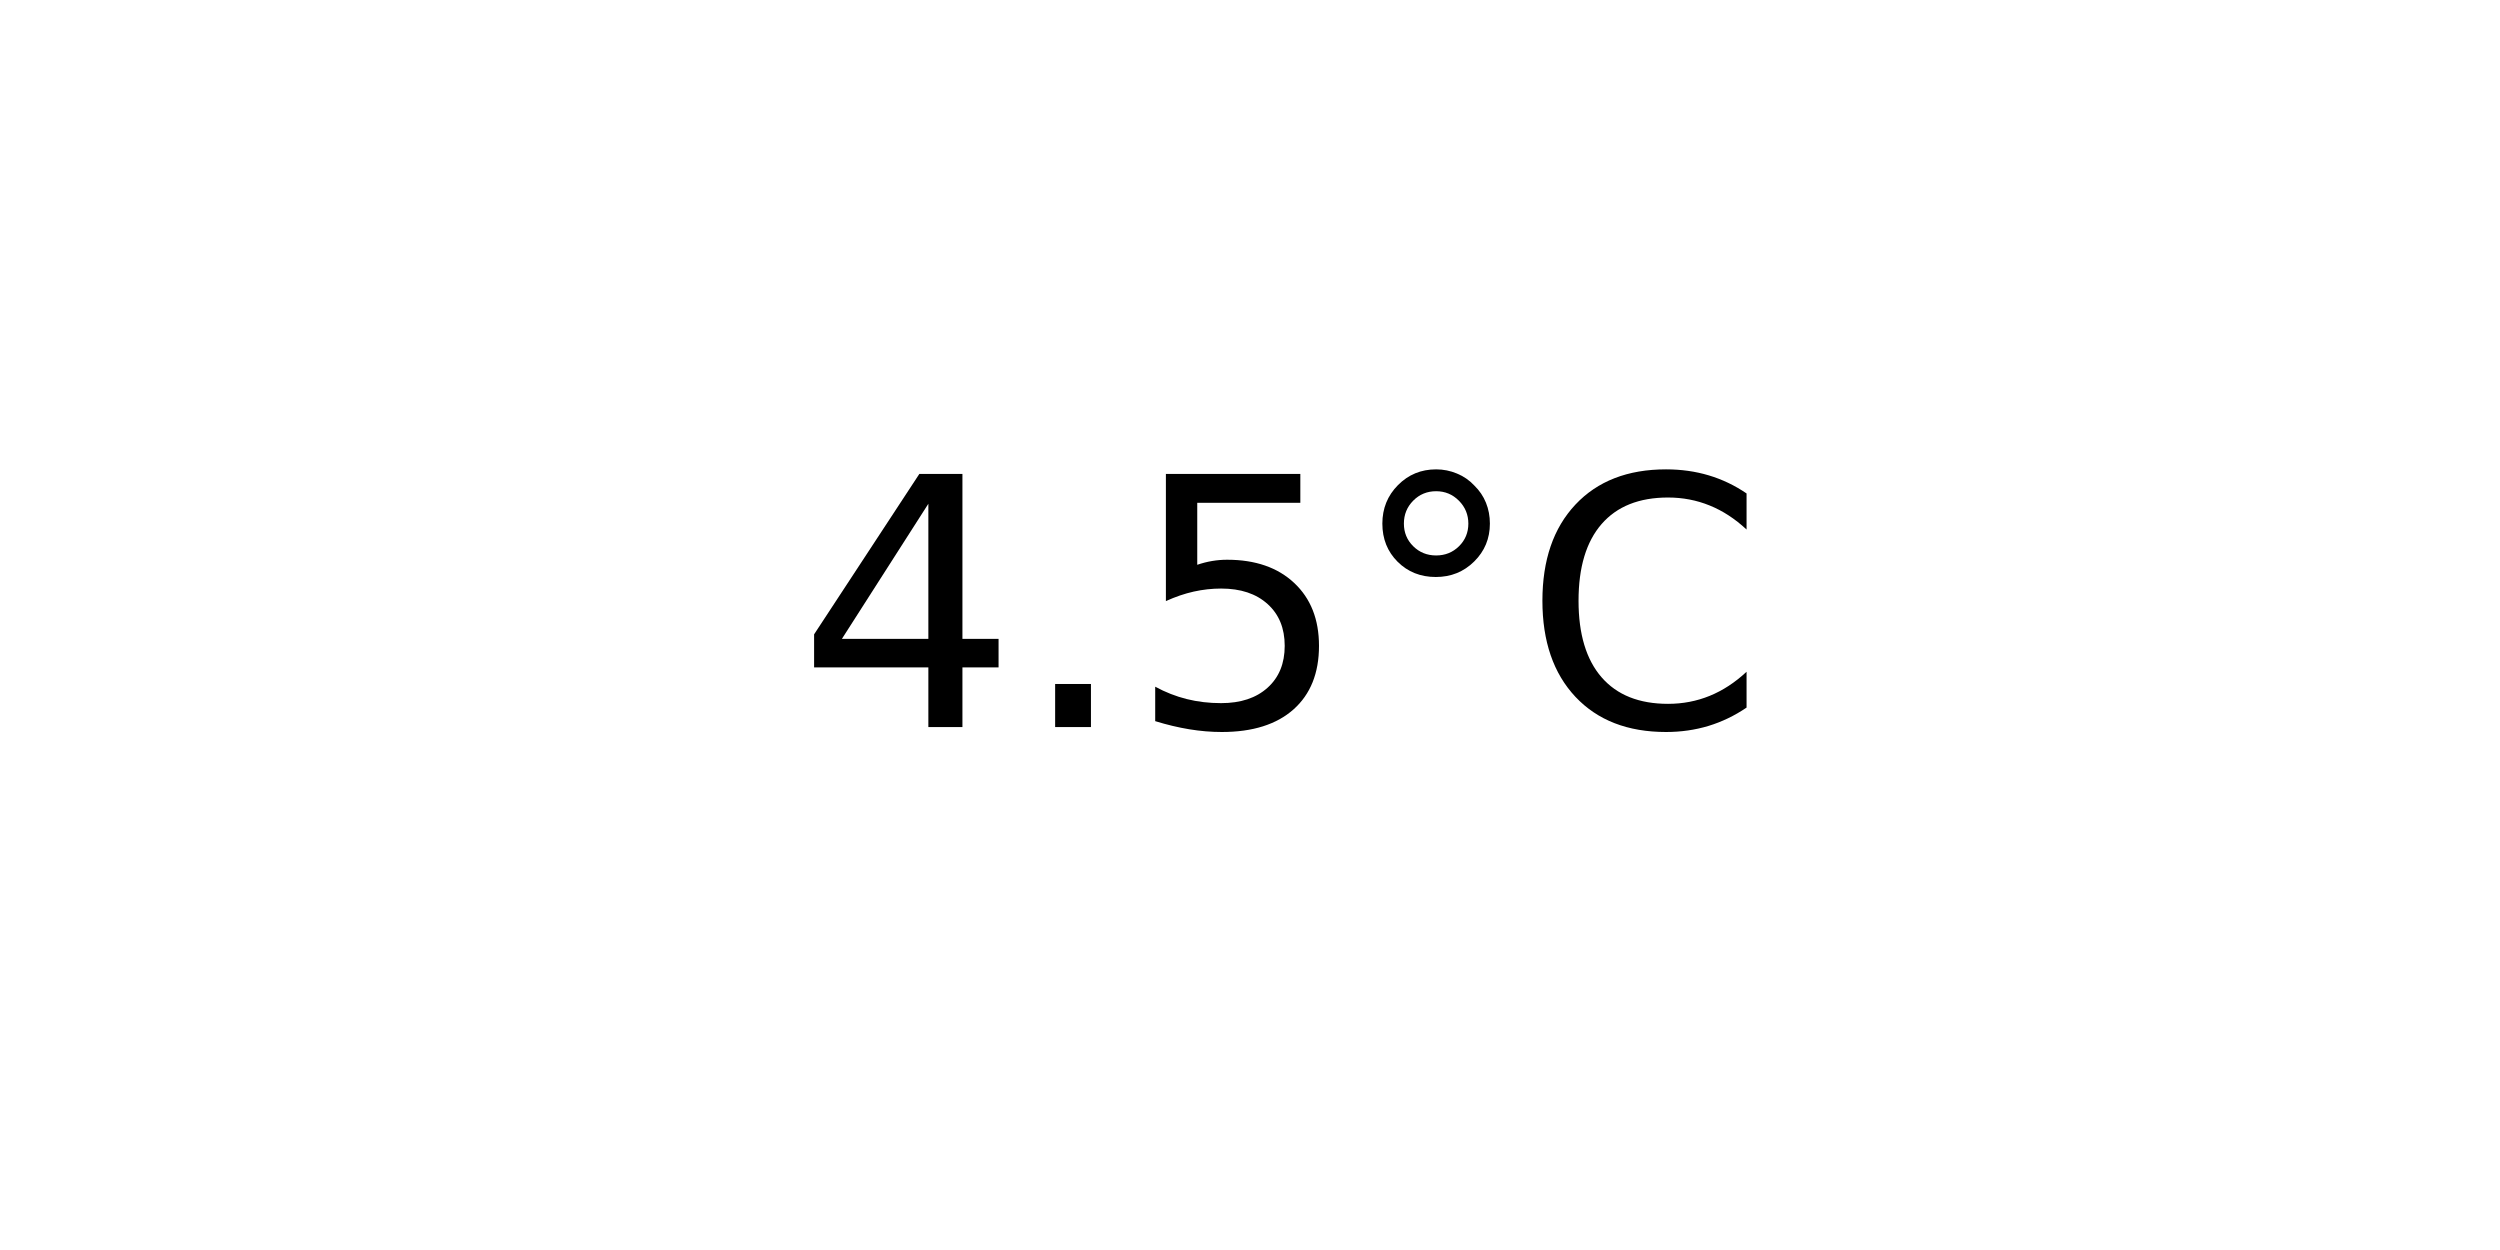
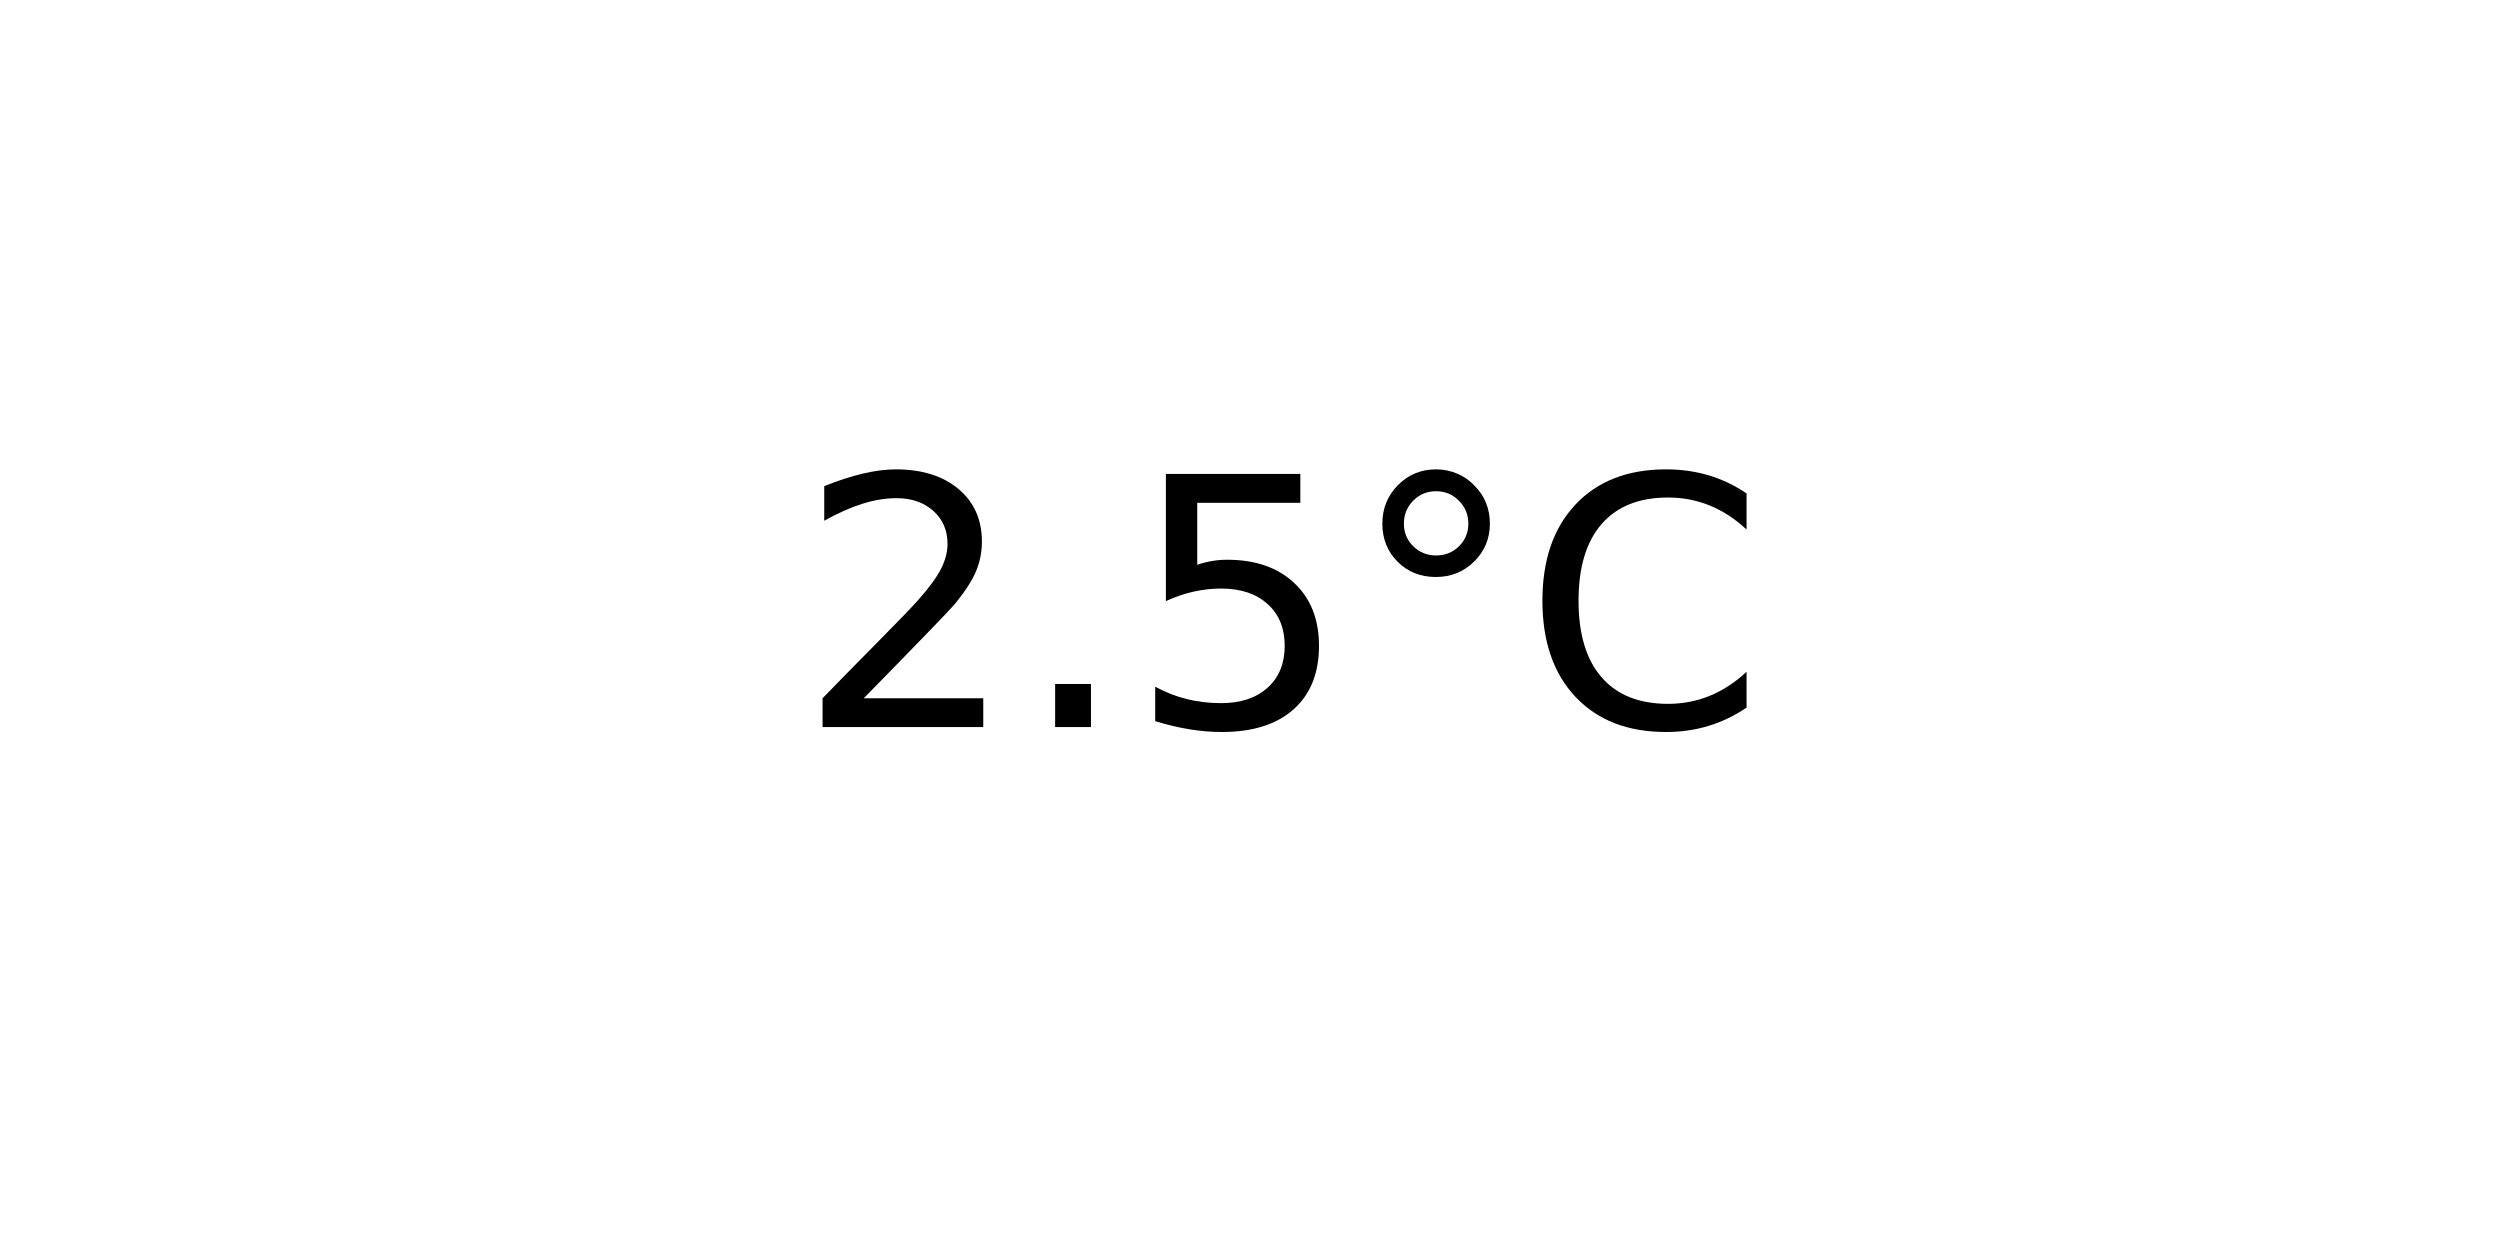
<svg xmlns="http://www.w3.org/2000/svg" xmlns:xlink="http://www.w3.org/1999/xlink" width="72pt" height="36pt" viewBox="0 0 72 36" version="1.1">
  <defs>
    <style type="text/css">*{stroke-linejoin: round; stroke-linecap: butt}</style>
  </defs>
  <g id="figure_1">
    <g id="axes_1">
      <g id="text_1">
        <g transform="translate(22.95703 20.93937) scale(0.1 -0.1)">
          <defs>
-             <path id="DejaVuSans-34" d="M 2419 4116  L 825 1625  L 2419 1625  L 2419 4116  z M 2253 4666  L 3047 4666  L 3047 1625  L 3713 1625  L 3713 1100  L 3047 1100  L 3047 0  L 2419 0  L 2419 1100  L 313 1100  L 313 1709  L 2253 4666  z " transform="scale(0.015625)" />
+             <path id="DejaVuSans-32" d="M 1228 531  L 3431 531  L 3431 0  L 469 0  L 469 531  Q 828 903 1448 1529  Q 2069 2156 2228 2338  Q 2531 2678 2651 2914  Q 2772 3150 2772 3378  Q 2772 3750 2511 3984  Q 2250 4219 1831 4219  Q 1534 4219 1204 4116  Q 875 4013 500 3803  L 500 4441  Q 881 4594 1212 4672  Q 1544 4750 1819 4750  Q 2544 4750 2975 4387  Q 3406 4025 3406 3419  Q 3406 3131 3298 2873  Q 3191 2616 2906 2266  Q 2828 2175 2409 1742  Q 1991 1309 1228 531  z " transform="scale(0.015625)" />
            <path id="DejaVuSans-2e" d="M 684 794  L 1344 794  L 1344 0  L 684 0  L 684 794  z " transform="scale(0.015625)" />
            <path id="DejaVuSans-35" d="M 691 4666  L 3169 4666  L 3169 4134  L 1269 4134  L 1269 2991  Q 1406 3038 1543 3061  Q 1681 3084 1819 3084  Q 2600 3084 3056 2656  Q 3513 2228 3513 1497  Q 3513 744 3044 326  Q 2575 -91 1722 -91  Q 1428 -91 1123 -41  Q 819 9 494 109  L 494 744  Q 775 591 1075 516  Q 1375 441 1709 441  Q 2250 441 2565 725  Q 2881 1009 2881 1497  Q 2881 1984 2565 2268  Q 2250 2553 1709 2553  Q 1456 2553 1204 2497  Q 953 2441 691 2322  L 691 4666  z " transform="scale(0.015625)" />
            <path id="DejaVuSans-b0" d="M 1600 4347  Q 1350 4347 1178 4173  Q 1006 4000 1006 3750  Q 1006 3503 1178 3333  Q 1350 3163 1600 3163  Q 1850 3163 2022 3333  Q 2194 3503 2194 3750  Q 2194 3997 2020 4172  Q 1847 4347 1600 4347  z M 1600 4750  Q 1800 4750 1984 4673  Q 2169 4597 2303 4453  Q 2447 4313 2519 4134  Q 2591 3956 2591 3750  Q 2591 3338 2302 3052  Q 2013 2766 1594 2766  Q 1172 2766 890 3047  Q 609 3328 609 3750  Q 609 4169 896 4459  Q 1184 4750 1600 4750  z " transform="scale(0.015625)" />
            <path id="DejaVuSans-43" d="M 4122 4306  L 4122 3641  Q 3803 3938 3442 4084  Q 3081 4231 2675 4231  Q 1875 4231 1450 3742  Q 1025 3253 1025 2328  Q 1025 1406 1450 917  Q 1875 428 2675 428  Q 3081 428 3442 575  Q 3803 722 4122 1019  L 4122 359  Q 3791 134 3420 21  Q 3050 -91 2638 -91  Q 1578 -91 968 557  Q 359 1206 359 2328  Q 359 3453 968 4101  Q 1578 4750 2638 4750  Q 3056 4750 3426 4639  Q 3797 4528 4122 4306  z " transform="scale(0.015625)" />
          </defs>
-           <use xlink:href="#DejaVuSans-34" />
+           <use xlink:href="#DejaVuSans-32" />
          <use xlink:href="#DejaVuSans-2e" x="63.623" />
          <use xlink:href="#DejaVuSans-35" x="95.41" />
          <use xlink:href="#DejaVuSans-b0" x="159.033" />
          <use xlink:href="#DejaVuSans-43" x="209.033" />
        </g>
      </g>
    </g>
  </g>
</svg>
